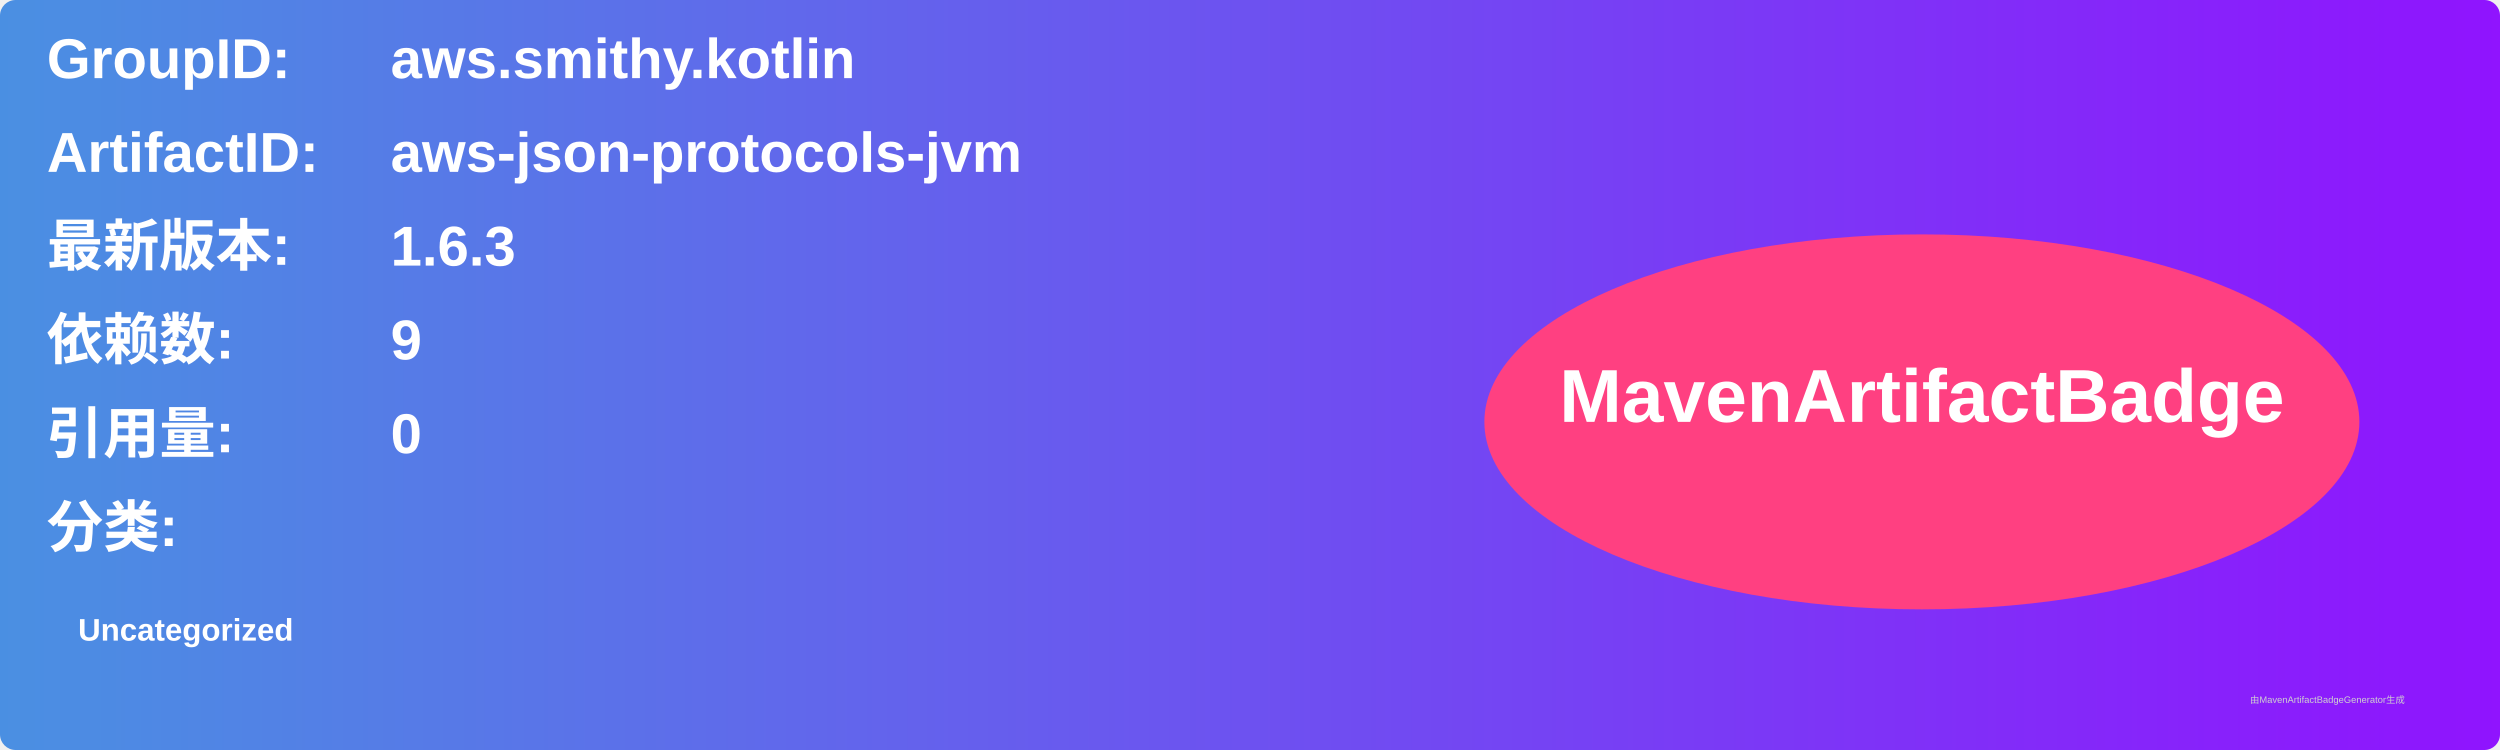
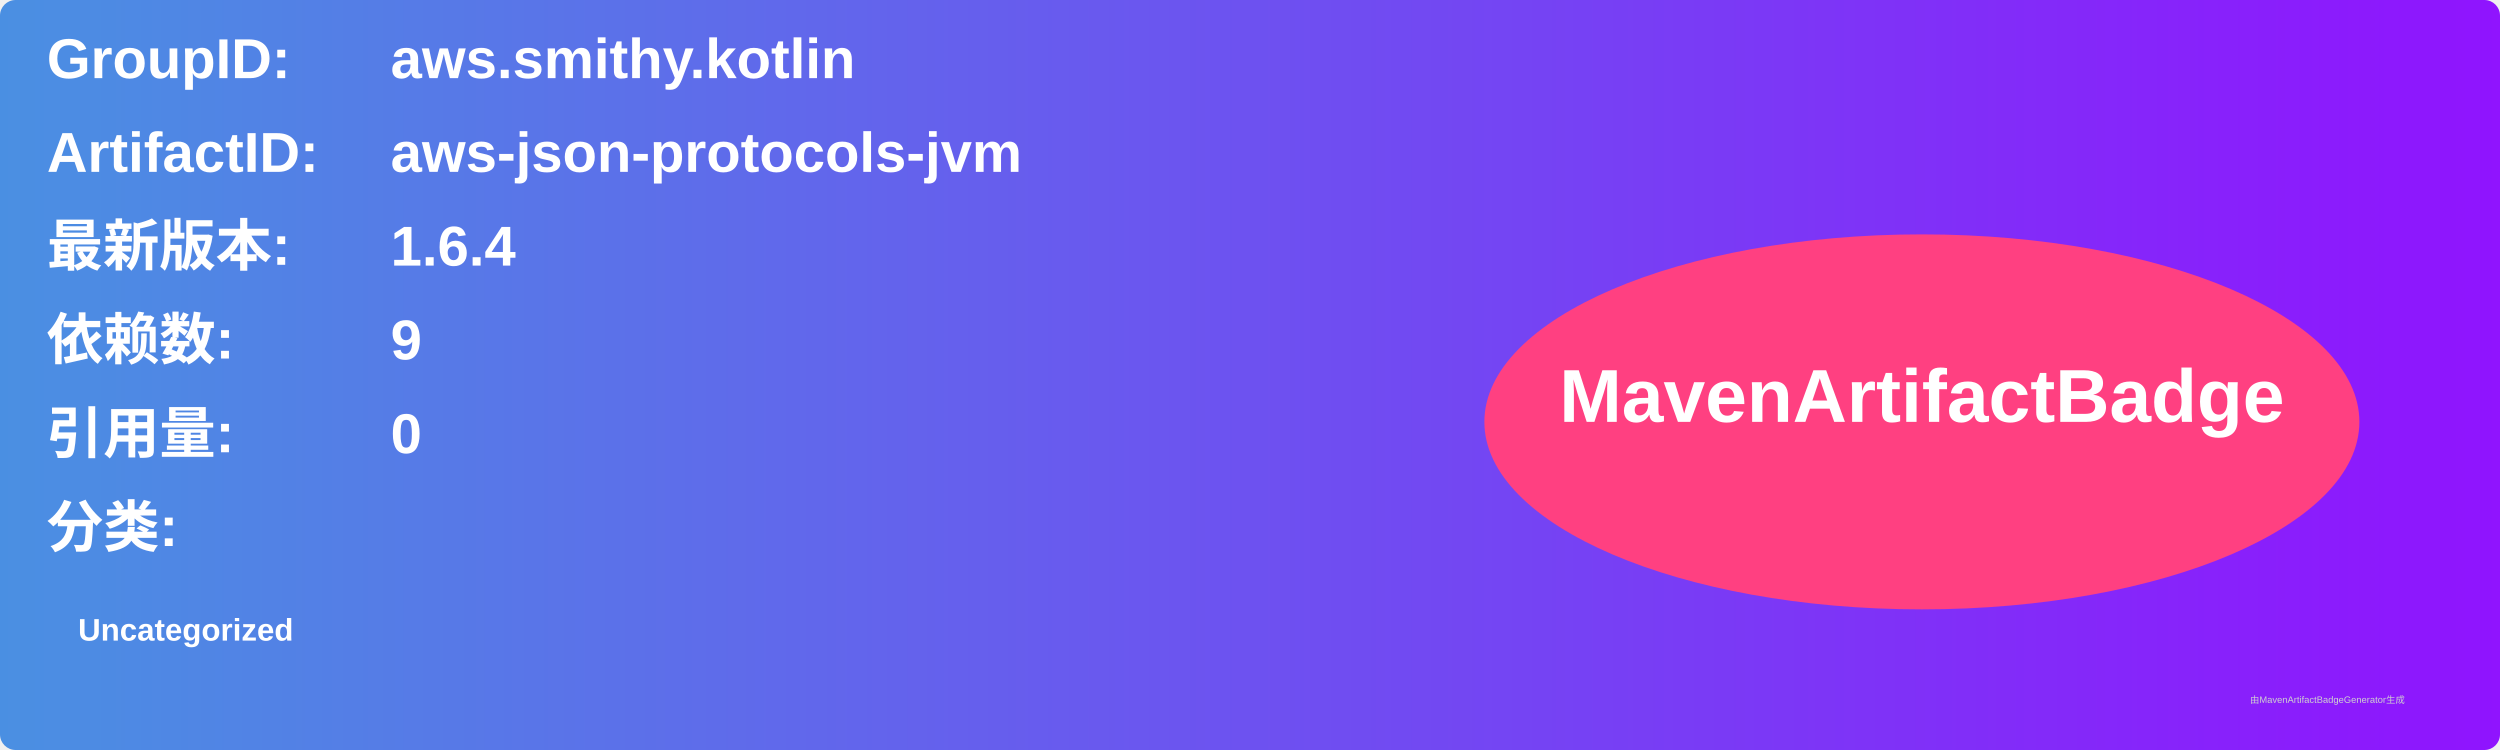
<svg xmlns="http://www.w3.org/2000/svg" width="800" height="240" viewBox="0 0 800 240">
  <linearGradient id="grad" x1="0%" y1="0%" x2="100%" y2="0%">
    <stop offset="0%" stop-color="#4a90e2" />
    <stop offset="100%" stop-color="#9013fe" />
  </linearGradient>
  <rect width="100%" height="100%" rx="5" ry="5" fill="url(#grad)" />
  <g transform="translate(15, 15)">
    <text x="0" y="10" font-family="Arial" font-size="18" fill="white" font-weight="bold" width="260">GroupID:</text>
    <text x="110" y="10" font-family="Arial" font-size="18" fill="white" font-weight="bold" width="460">aws.smithy.kotlin</text>
    <text x="0" y="40" font-family="Arial" font-size="18" fill="white" font-weight="bold" width="260">ArtifactID:</text>
    <text x="110" y="40" font-family="Arial" font-size="18" fill="white" font-weight="bold" width="460">aws-json-protocols-jvm</text>
    <text x="0" y="70" font-family="Arial" font-size="18" fill="white" font-weight="bold">最新版本:</text>
    <text x="110" y="70" font-family="Arial" font-size="18" fill="white" font-weight="bold">
-       <tspan font-weight="bold">1.6.3</tspan>
+       <tspan font-weight="bold">1.6.4</tspan>
    </text>
    <text x="0" y="100" font-family="Arial" font-size="18" fill="white" font-weight="bold">依赖数: </text>
    <text x="110" y="100" font-family="Arial" font-size="18" fill="white">
      <tspan font-weight="bold">9</tspan>
    </text>
    <text x="0" y="130" font-family="Arial" font-size="18" fill="white" font-weight="bold">引用量: </text>
    <text x="110" y="130" font-family="Arial" font-size="18" fill="white">
      <tspan font-weight="bold">0</tspan>
    </text>
    <text x="0" y="160" font-family="Arial" font-size="18" fill="white" font-weight="bold">分类:</text>
    <text x="10" y="190" font-family="Arial" font-size="10" fill="white">
      <tspan font-weight="bold">Uncategorized</tspan>
    </text>
    <ellipse cx="600" cy="120" rx="140" ry="60" fill="#ff4081" />
    <text x="600" y="120" text-anchor="middle" font-family="Arial" font-size="24" fill="white" font-weight="bold">MavenArtifactBadge</text>
  </g>
  <text x="720" y="225" font-family="Arial" font-size="3" fill="#d0d0d0">由MavenArtifactBadgeGenerator生成</text>
</svg>
